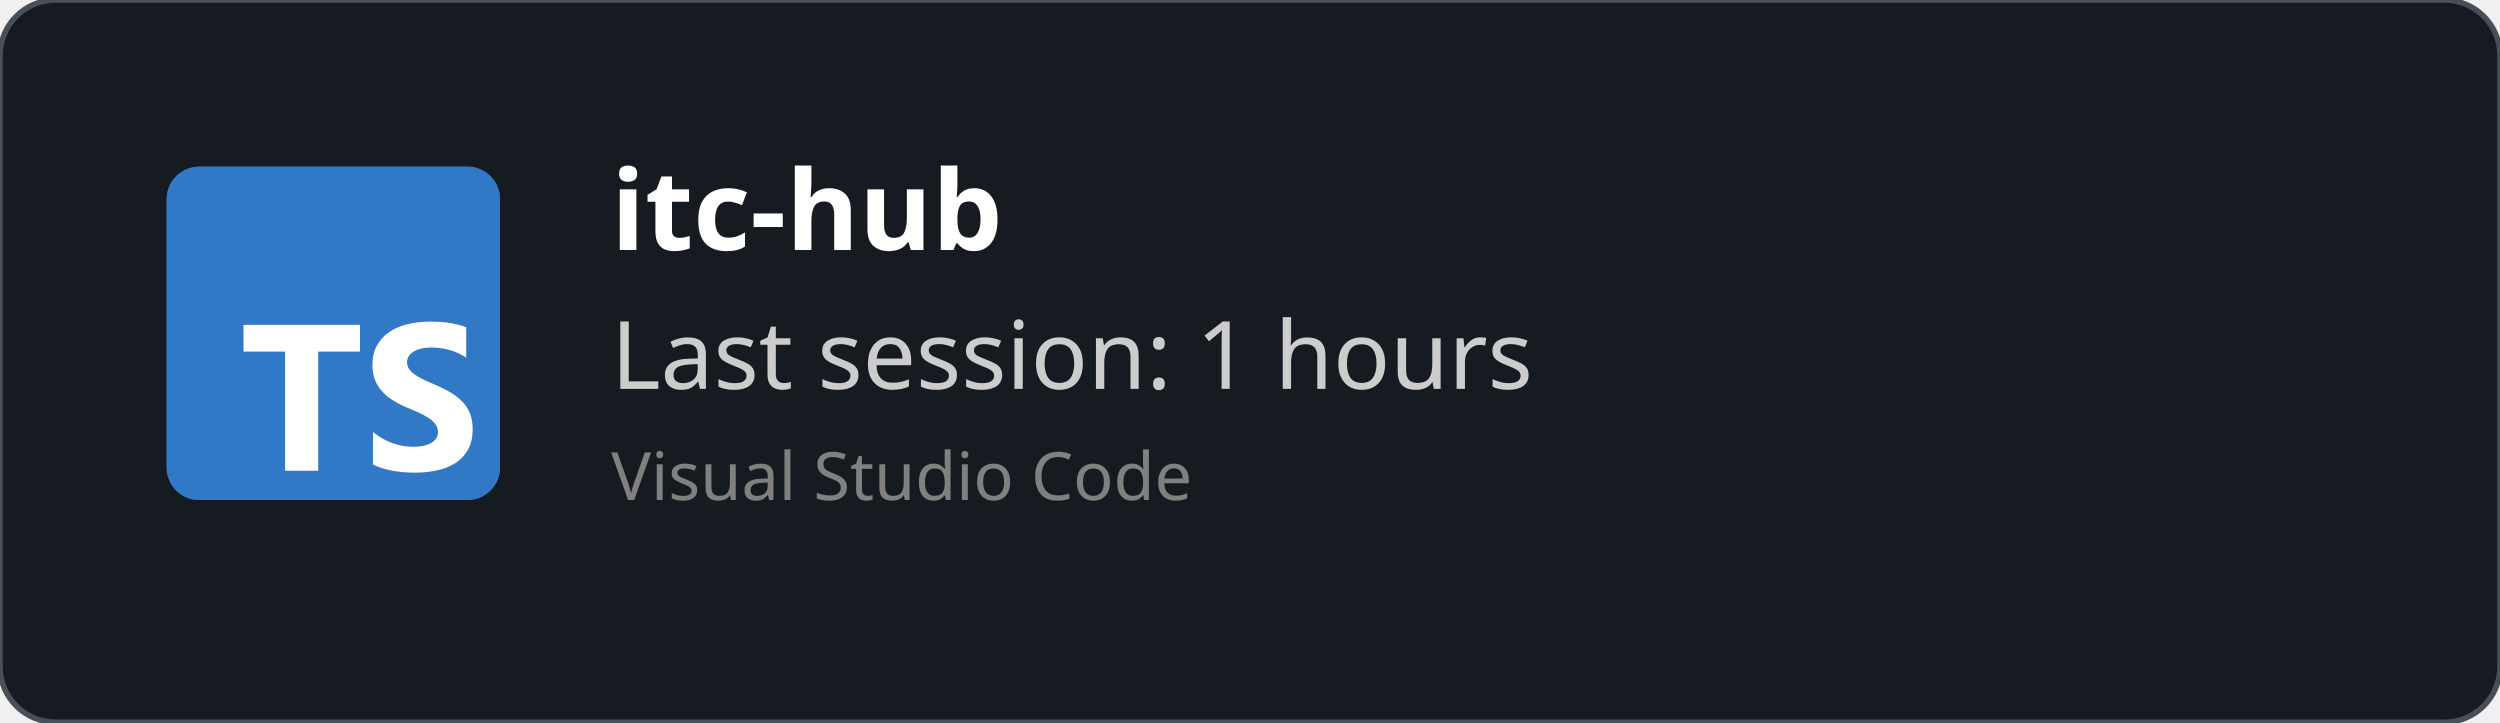
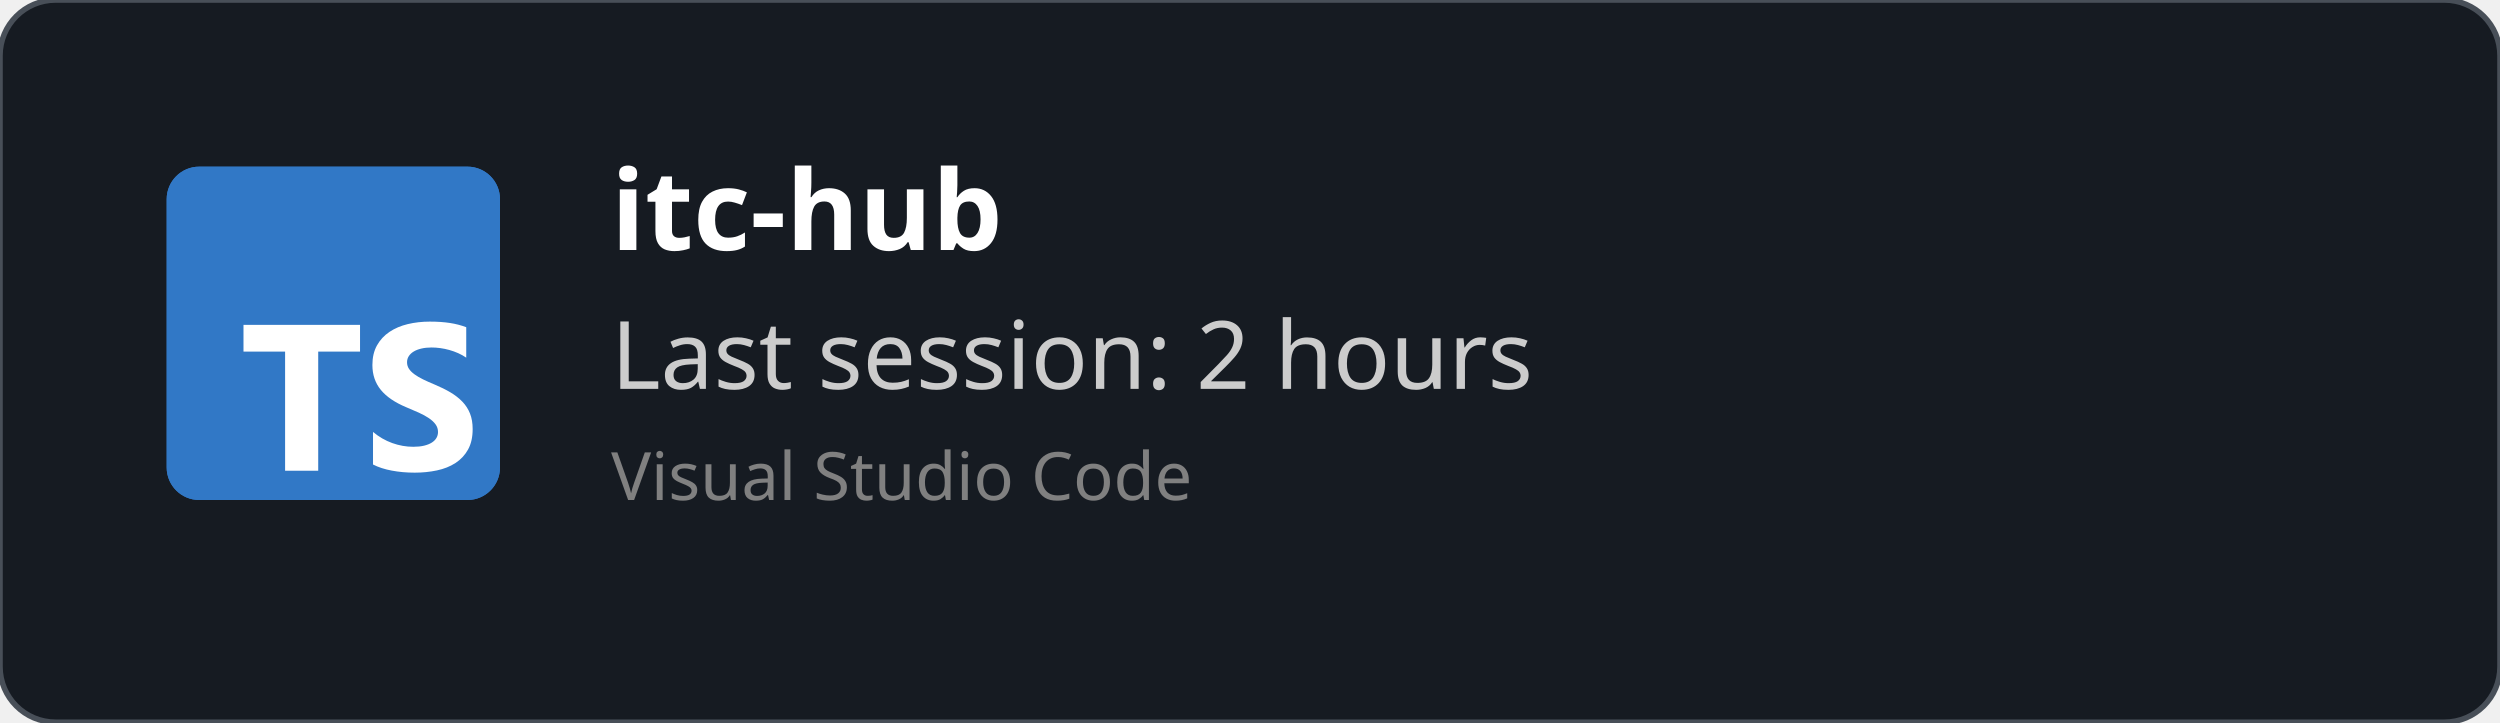
<svg xmlns="http://www.w3.org/2000/svg" width="450" height="130" viewBox="0 0 450 130" fill="none" role="img">
  <style>
    *{
        font-family: 'Segoe UI', Ubuntu, monospace
    }
    </style>
  <defs>
    <clipPath id="horizontalClip" x="20" y="20" width="500" height="200">
      <rect x="90" y="20" width="300" height="50" />
    </clipPath>
  </defs>
  <rect width="450" height="130" fill="rgba(22,27,34)" stroke="#484f58" stroke-width="1" fill-opacity="1" stroke-opacity="1" x="0" y="0" rx="10px" ry="10px">
    </rect>
  <svg fill="none" height="60" viewBox="0 0 512 512" width="60" x="30" y="30">
    <rect fill="#3178c6" height="512" rx="50" width="512" />
    <rect fill="#3178c6" height="512" rx="50" width="512" />
    <path clip-rule="evenodd" d="m316.939 407.424v50.061c8.138 4.172 17.763 7.3 28.875 9.386s22.823 3.129 35.135 3.129c11.999 0 23.397-1.147 34.196-3.442 10.799-2.294 20.268-6.075 28.406-11.342 8.138-5.266 14.581-12.15 19.328-20.65s7.121-19.007 7.121-31.522c0-9.074-1.356-17.026-4.069-23.857s-6.625-12.906-11.738-18.225c-5.112-5.319-11.242-10.091-18.389-14.315s-15.207-8.213-24.18-11.967c-6.573-2.712-12.468-5.345-17.685-7.9-5.217-2.556-9.651-5.163-13.303-7.822-3.652-2.66-6.469-5.476-8.451-8.448-1.982-2.973-2.974-6.336-2.974-10.091 0-3.441.887-6.544 2.661-9.308s4.278-5.136 7.512-7.118c3.235-1.981 7.199-3.52 11.894-4.615 4.696-1.095 9.912-1.642 15.651-1.642 4.173 0 8.581.313 13.224.938 4.643.626 9.312 1.591 14.008 2.894 4.695 1.304 9.259 2.947 13.694 4.928 4.434 1.982 8.529 4.276 12.285 6.884v-46.776c-7.616-2.92-15.937-5.084-24.962-6.492s-19.381-2.112-31.066-2.112c-11.895 0-23.163 1.278-33.805 3.833s-20.006 6.544-28.093 11.967c-8.086 5.424-14.476 12.333-19.171 20.729-4.695 8.395-7.043 18.433-7.043 30.114 0 14.914 4.304 27.638 12.912 38.172 8.607 10.533 21.675 19.45 39.204 26.751 6.886 2.816 13.303 5.579 19.25 8.291s11.086 5.528 15.415 8.448c4.33 2.92 7.747 6.101 10.252 9.543 2.504 3.441 3.756 7.352 3.756 11.733 0 3.233-.783 6.231-2.348 8.995s-3.939 5.162-7.121 7.196-7.147 3.624-11.894 4.771c-4.748 1.148-10.303 1.721-16.668 1.721-10.851 0-21.597-1.903-32.24-5.71-10.642-3.806-20.502-9.516-29.579-17.13zm-84.159-123.342h64.22v-41.082h-179v41.082h63.906v182.918h50.874z" fill="#fff" fill-rule="evenodd" />
  </svg>
  <text x="110" y="45" font-size="20" clip-path="url(#horizontalClip)" font-weight="bold" font-family="Ubuntu" fill="white">
    itc-hub
    </text>
  <text x="110" y="70" font-size="17px" font-family="Ubuntu" fill="#ccc">
-     Last session: 1 hours
+     Last session: 2 hours
    </text>
  <text x="110" y="90" font-size="12px" font-family="Ubuntu" fill="grey">
    Visual Studio Code
    </text>
</svg>
